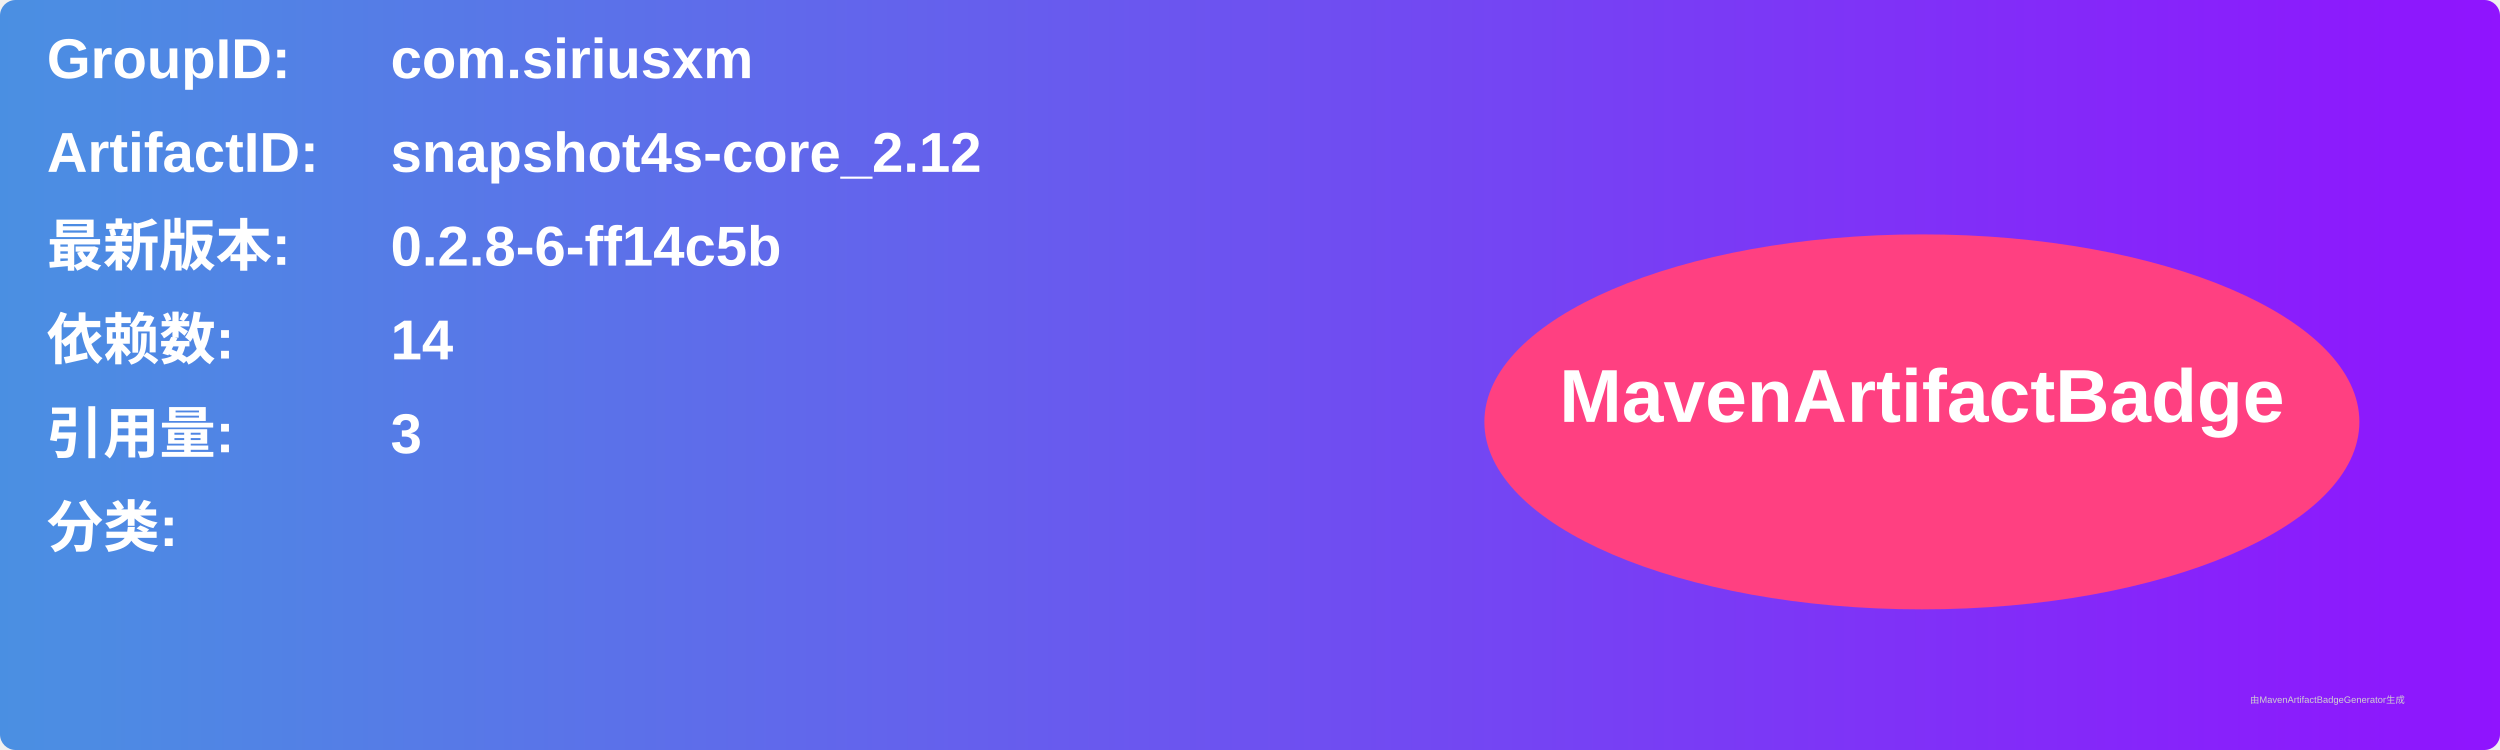
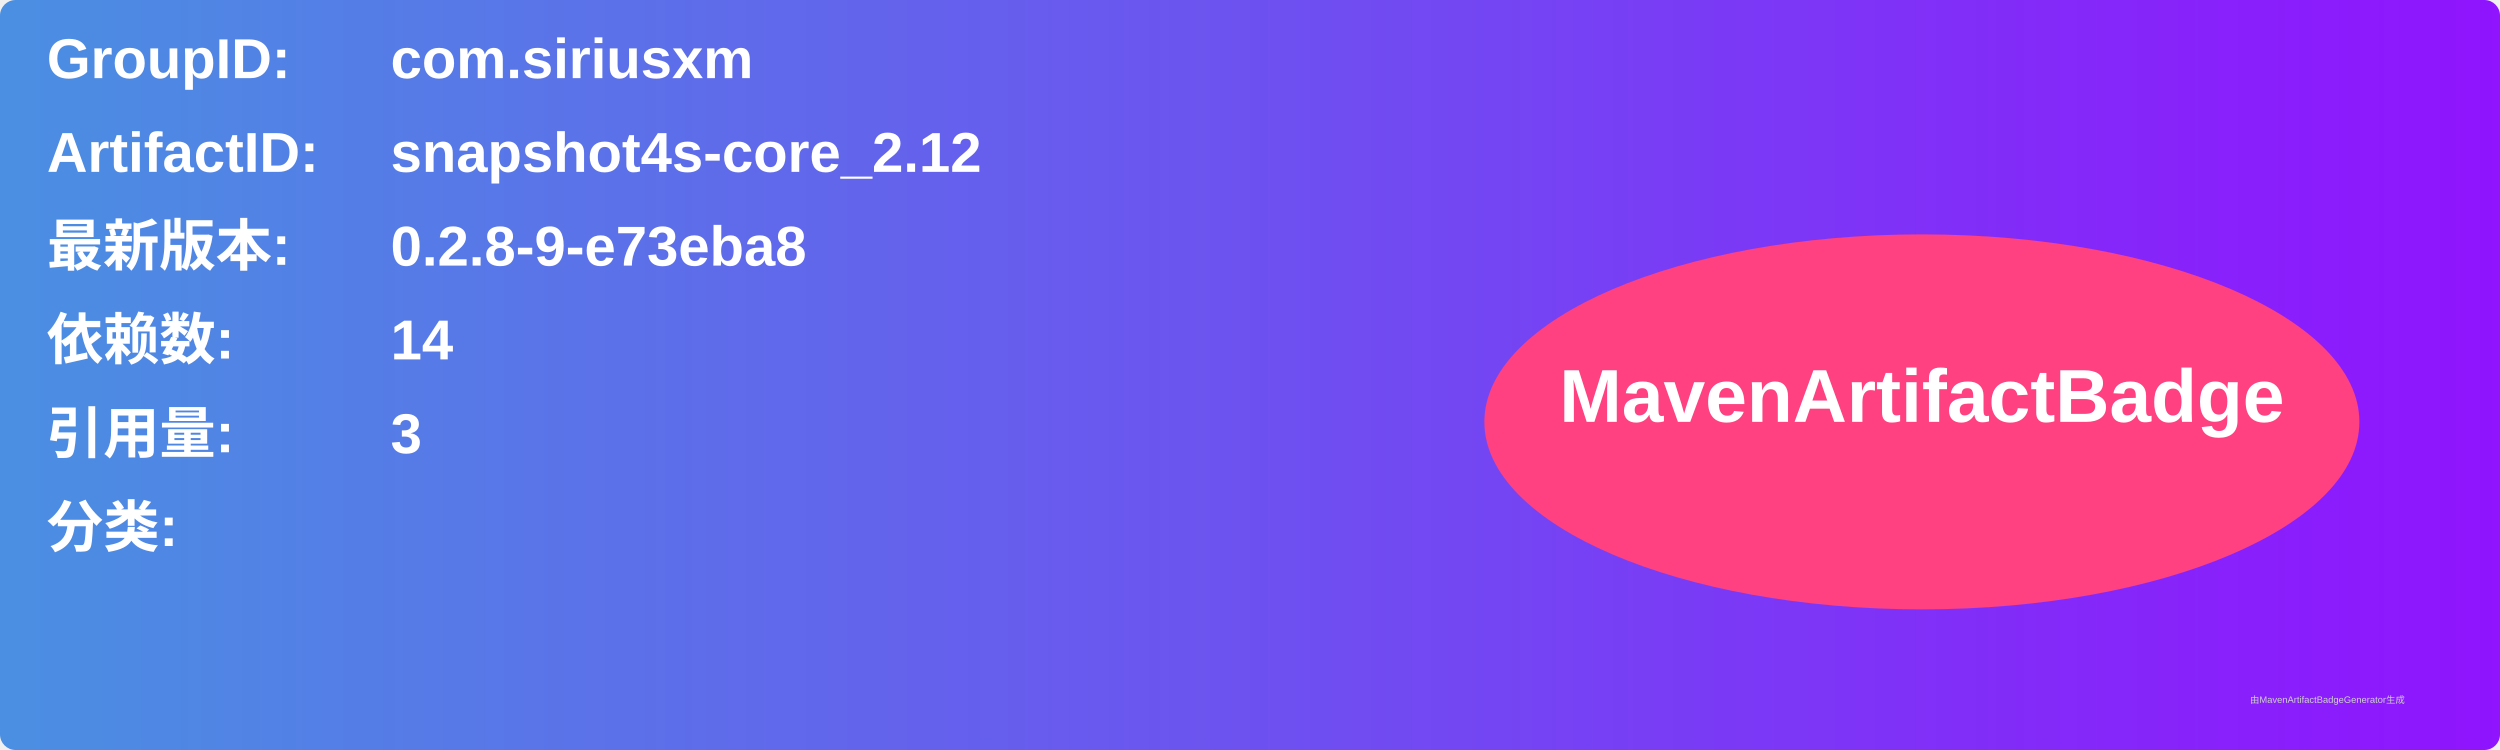
<svg xmlns="http://www.w3.org/2000/svg" width="800" height="240" viewBox="0 0 800 240">
  <linearGradient id="grad" x1="0%" y1="0%" x2="100%" y2="0%">
    <stop offset="0%" stop-color="#4a90e2" />
    <stop offset="100%" stop-color="#9013fe" />
  </linearGradient>
  <rect width="100%" height="100%" rx="5" ry="5" fill="url(#grad)" />
  <g transform="translate(15, 15)">
    <text x="0" y="10" font-family="Arial" font-size="18" fill="white" font-weight="bold" width="260">GroupID:</text>
    <text x="110" y="10" font-family="Arial" font-size="18" fill="white" font-weight="bold" width="460">com.siriusxm</text>
    <text x="0" y="40" font-family="Arial" font-size="18" fill="white" font-weight="bold" width="260">ArtifactID:</text>
    <text x="110" y="40" font-family="Arial" font-size="18" fill="white" font-weight="bold" width="460">snapshot4s-core_2.12</text>
    <text x="0" y="70" font-family="Arial" font-size="18" fill="white" font-weight="bold">最新版本:</text>
    <text x="110" y="70" font-family="Arial" font-size="18" fill="white" font-weight="bold">
-       <tspan font-weight="bold">0.2.8-6-ff14c5b</tspan>
+       <tspan font-weight="bold">0.2.8-9-e73eba8</tspan>
    </text>
    <text x="0" y="100" font-family="Arial" font-size="18" fill="white" font-weight="bold">依赖数: </text>
    <text x="110" y="100" font-family="Arial" font-size="18" fill="white">
      <tspan font-weight="bold">14</tspan>
    </text>
    <text x="0" y="130" font-family="Arial" font-size="18" fill="white" font-weight="bold">引用量: </text>
    <text x="110" y="130" font-family="Arial" font-size="18" fill="white">
      <tspan font-weight="bold">3</tspan>
    </text>
    <text x="0" y="160" font-family="Arial" font-size="18" fill="white" font-weight="bold">分类:</text>
    <text x="10" y="190" font-family="Arial" font-size="10" fill="white">
      <tspan font-weight="bold" />
    </text>
    <ellipse cx="600" cy="120" rx="140" ry="60" fill="#ff4081" />
    <text x="600" y="120" text-anchor="middle" font-family="Arial" font-size="24" fill="white" font-weight="bold">MavenArtifactBadge</text>
  </g>
  <text x="720" y="225" font-family="Arial" font-size="3" fill="#d0d0d0">由MavenArtifactBadgeGenerator生成</text>
</svg>
